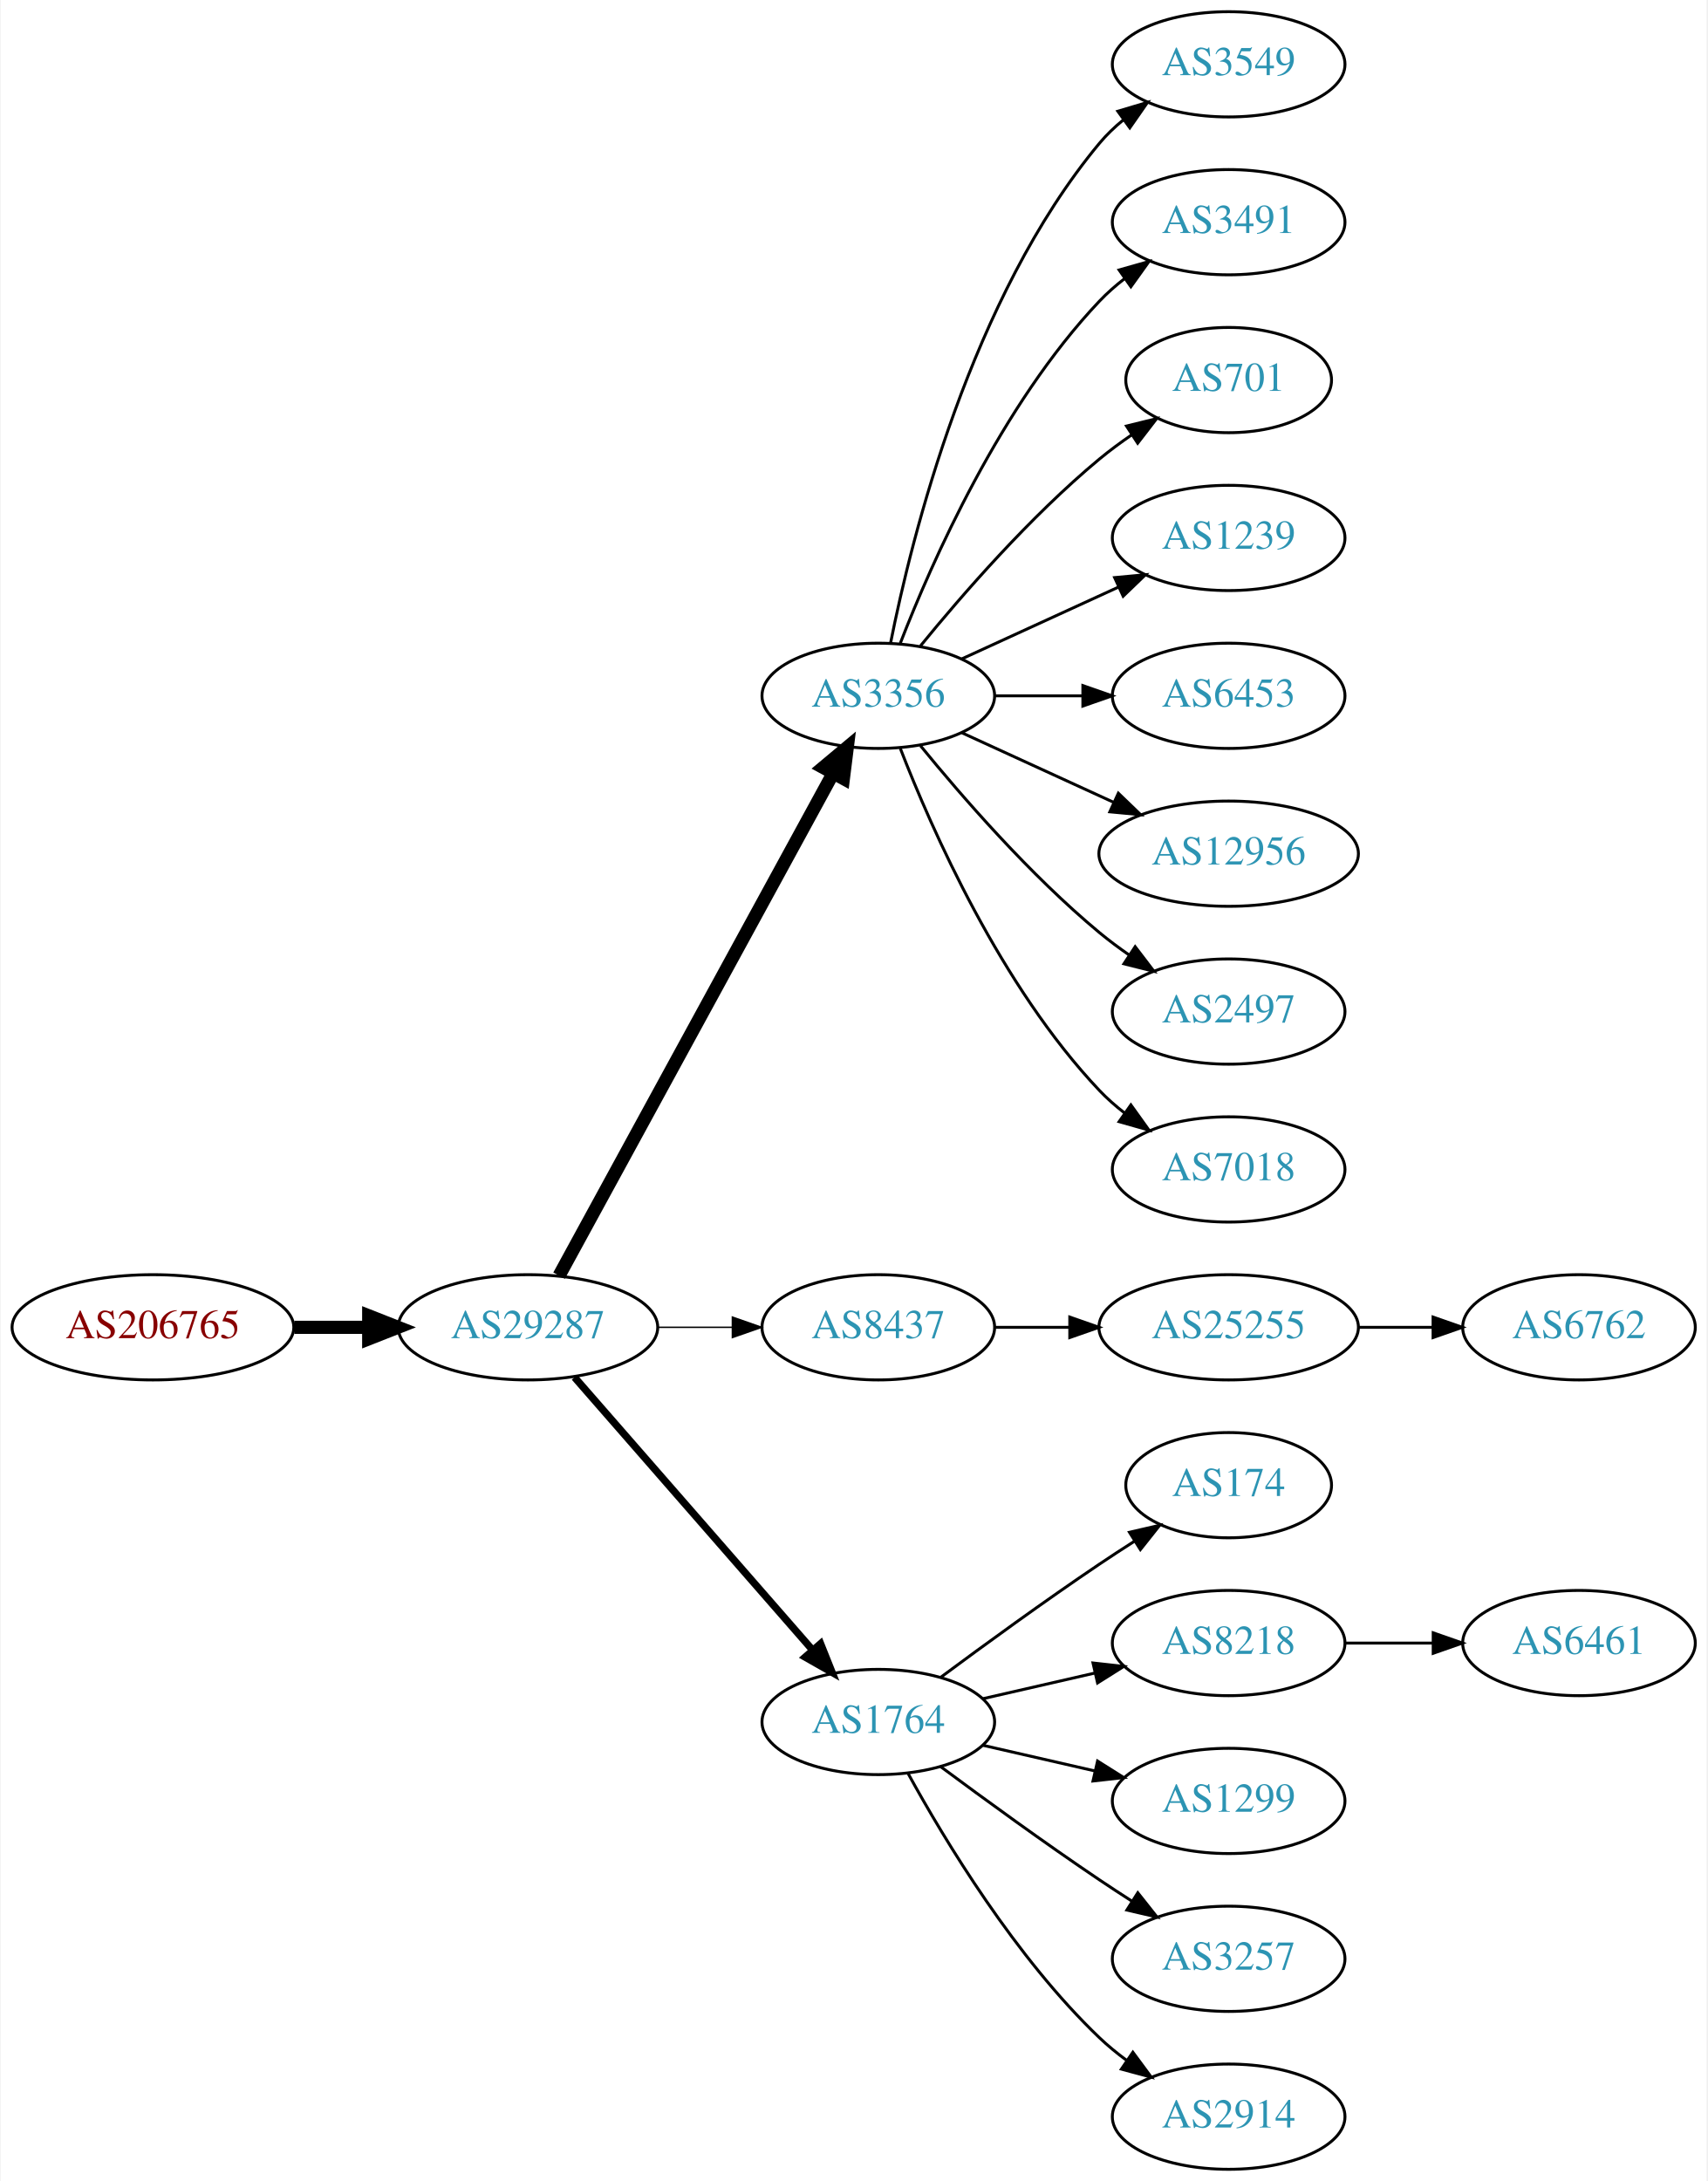
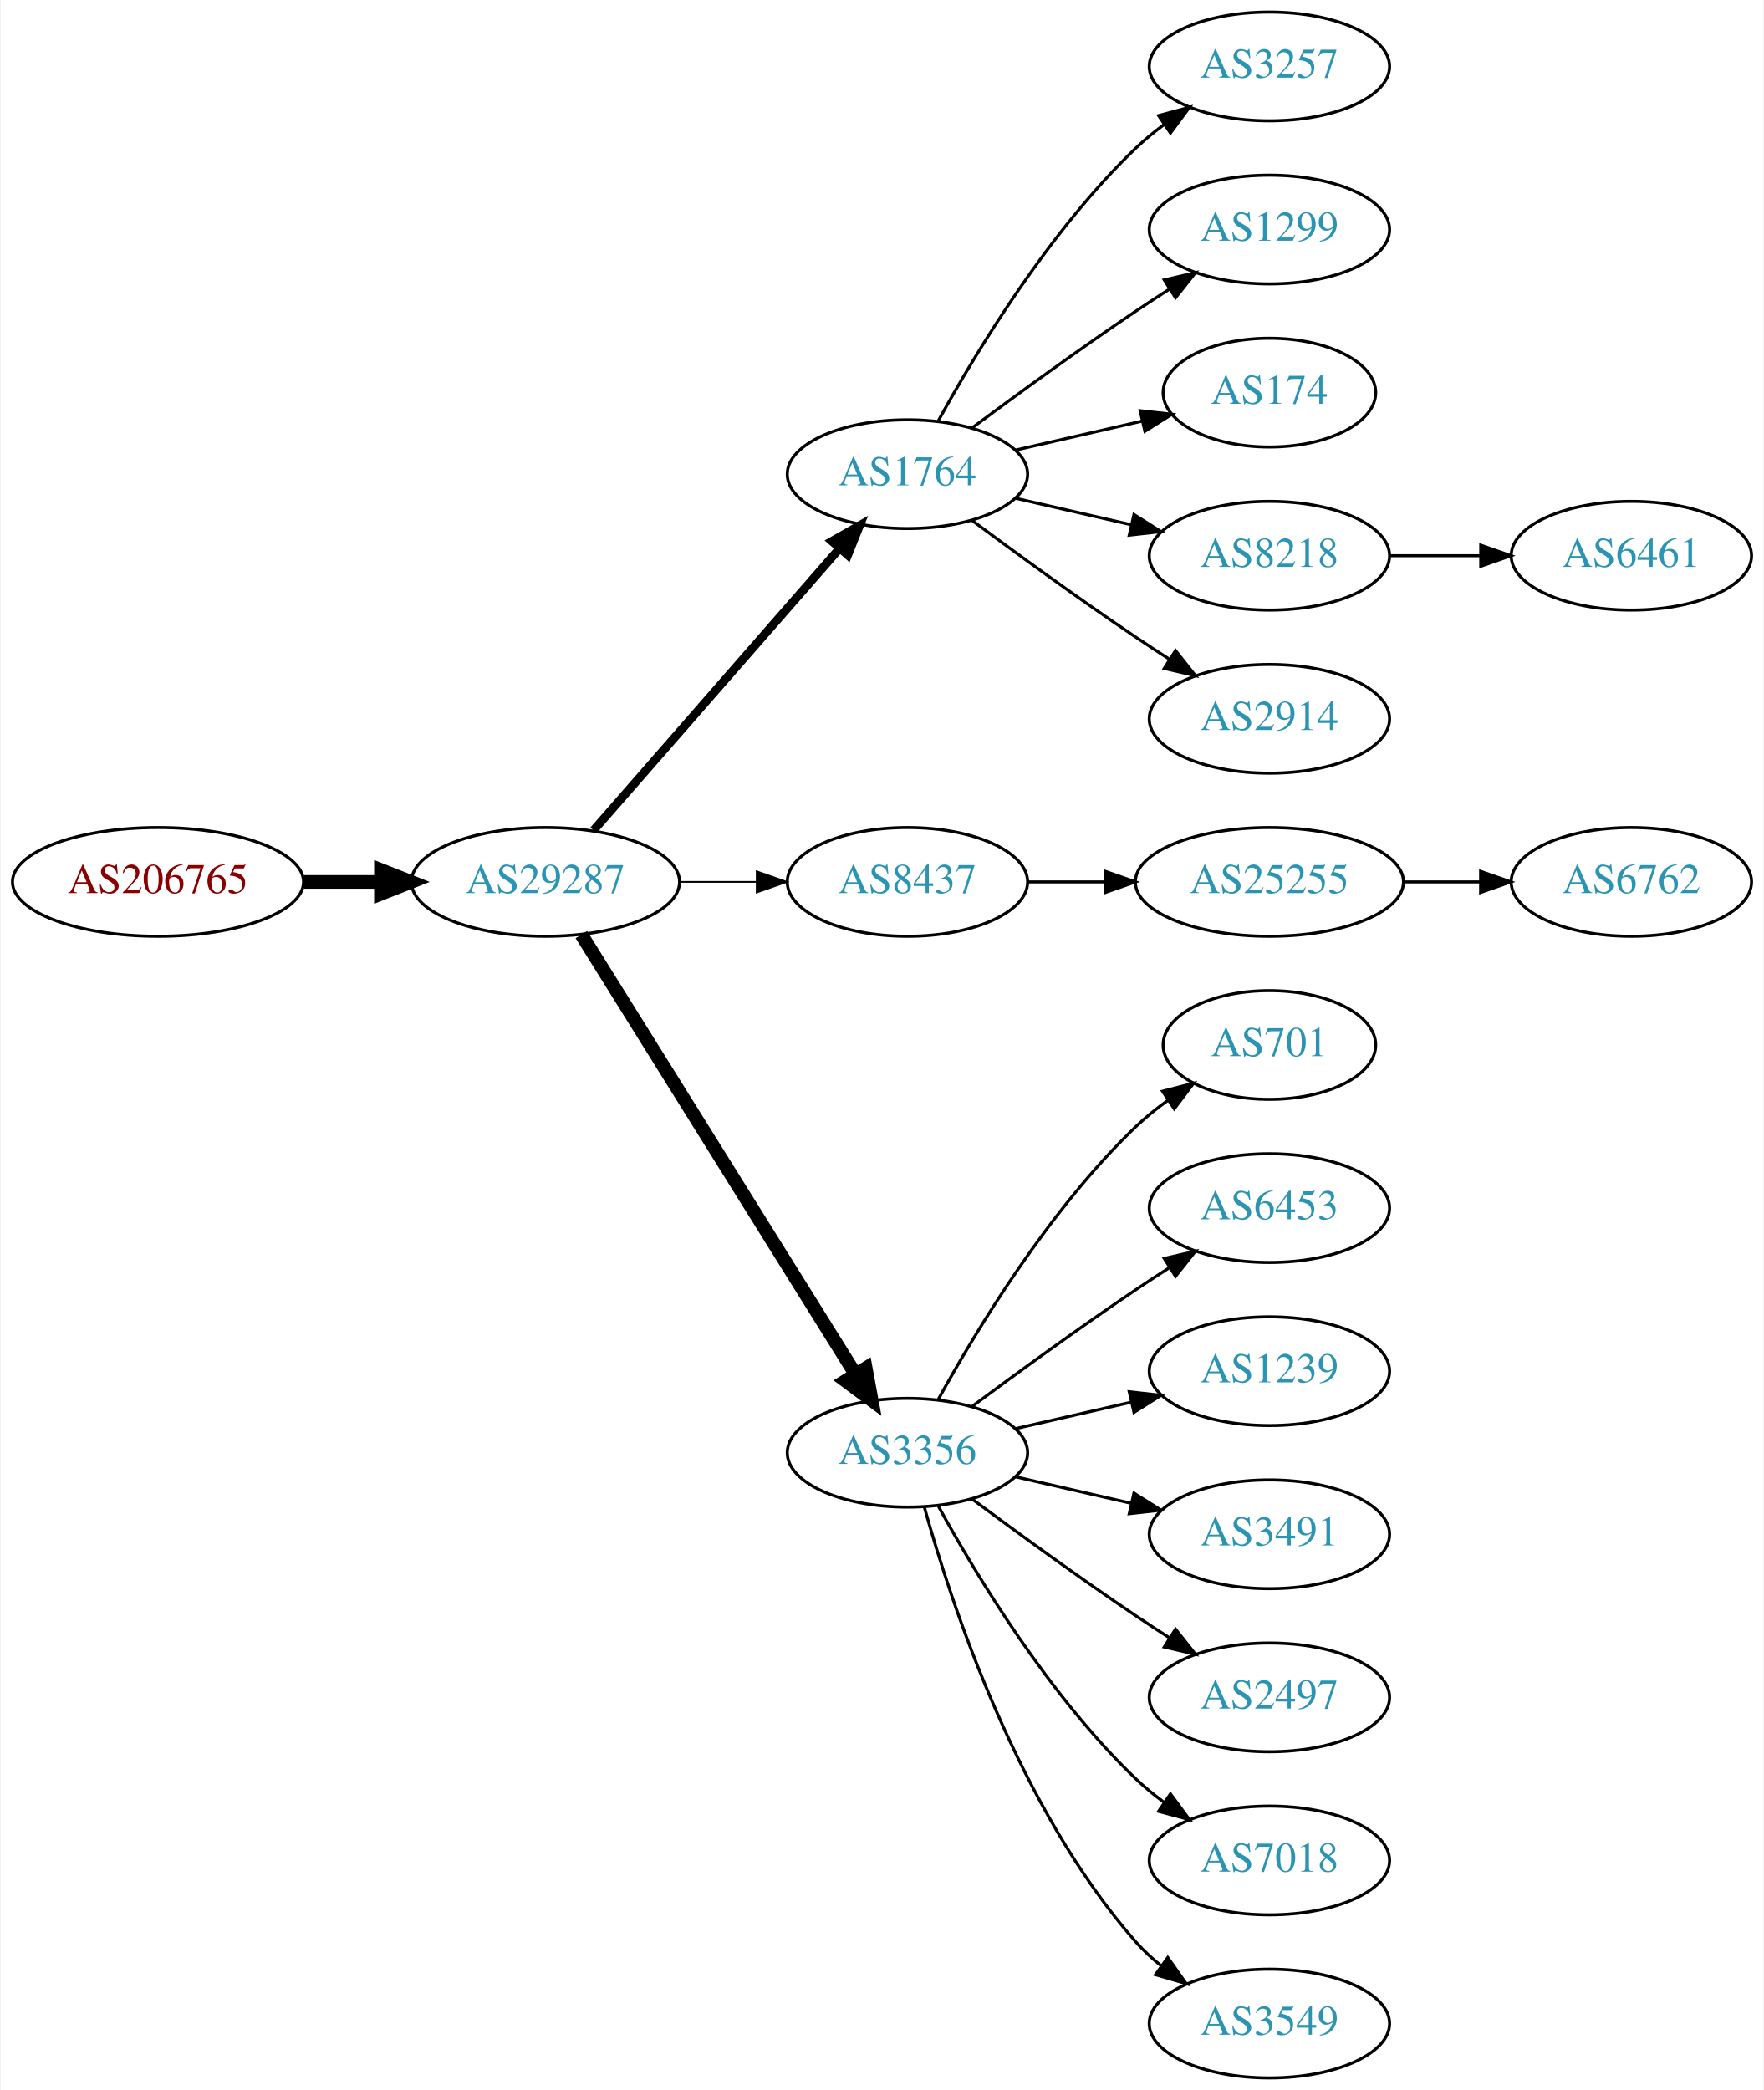
- <svg xmlns="http://www.w3.org/2000/svg" xmlns:xlink="http://www.w3.org/1999/xlink" width="584pt" height="746pt" viewBox="0.00 0.00 583.56 746.00">
-   <g id="graph0" class="graph" transform="scale(1 1) rotate(0) translate(4 742)">
-     <polygon fill="white" stroke="none" points="-4,4 -4,-742 579.562,-742 579.562,4 -4,4" />
+ <svg xmlns="http://www.w3.org/2000/svg" xmlns:xlink="http://www.w3.org/1999/xlink" width="584pt" height="692pt" viewBox="0.00 0.00 583.56 692.00">
+   <g id="graph0" class="graph" transform="scale(1 1) rotate(0) translate(4 688)">
+     <polygon fill="white" stroke="none" points="-4,4 -4,-688 579.562,-688 579.562,4 -4,4" />
    <g id="node1" class="node">
      <g id="a_node1">
        <a xlink:href="/asn/206765" xlink:title="AS206765 ~ BYTESOURCE-AS [AT]">
-           <ellipse fill="#ffffff" stroke="black" cx="48.096" cy="-288" rx="48.192" ry="18" />
-           <text text-anchor="middle" x="48.096" y="-284.3" font-family="Times,serif" font-size="14.00" fill="#880000">AS206765</text>
+           <ellipse fill="#ffffff" stroke="black" cx="48.096" cy="-396" rx="48.192" ry="18" />
+           <text text-anchor="middle" x="48.096" y="-392.3" font-family="Times,serif" font-size="14.00" fill="#880000">AS206765</text>
        </a>
      </g>
    </g>
    <g id="node2" class="node">
      <g id="a_node2">
        <a xlink:href="/asn/29287" xlink:title="AS29287 ~ Blizznet [AT]">
-           <ellipse fill="#ffffff" stroke="black" cx="176.388" cy="-288" rx="44.393" ry="18" />
-           <text text-anchor="middle" x="176.388" y="-284.3" font-family="Times,serif" font-size="14.00" fill="#2c94b3">AS29287</text>
+           <ellipse fill="#ffffff" stroke="black" cx="176.388" cy="-396" rx="44.393" ry="18" />
+           <text text-anchor="middle" x="176.388" y="-392.3" font-family="Times,serif" font-size="14.00" fill="#2c94b3">AS29287</text>
        </a>
      </g>
    </g>
    <g id="edge1" class="edge">
-       <path fill="none" stroke="black" stroke-width="4.5" d="M96.481,-288C104.742,-288 113.386,-288 121.799,-288" />
-       <polygon fill="black" stroke="black" stroke-width="4.5" points="121.904,-291.938 131.904,-288 121.904,-284.063 121.904,-291.938" />
+       <path fill="none" stroke="black" stroke-width="4.5" d="M96.481,-396C104.742,-396 113.386,-396 121.799,-396" />
+       <polygon fill="black" stroke="black" stroke-width="4.5" points="121.904,-399.938 131.904,-396 121.904,-392.063 121.904,-399.938" />
    </g>
    <g id="node3" class="node">
      <g id="a_node3">
-         <a xlink:href="/asn/3356" xlink:title="AS3356 ~ Level 3 Parent, LLC [US]">
-           <ellipse fill="#ffffff" stroke="black" cx="296.23" cy="-504" rx="39.794" ry="18" />
-           <text text-anchor="middle" x="296.23" y="-500.3" font-family="Times,serif" font-size="14.00" fill="#2c94b3">AS3356</text>
+         <a xlink:href="/asn/1764" xlink:title="AS1764 ~ NEXTLAYER-AS [AT]">
+           <ellipse fill="#ffffff" stroke="black" cx="296.23" cy="-531" rx="39.794" ry="18" />
+           <text text-anchor="middle" x="296.23" y="-527.3" font-family="Times,serif" font-size="14.00" fill="#2c94b3">AS1764</text>
        </a>
      </g>
    </g>
    <g id="edge2" class="edge">
-       <path fill="none" stroke="black" stroke-width="4.5" d="M187.031,-305.676C207.713,-343.584 256.425,-432.873 280.805,-477.559" />
-       <polygon fill="black" stroke="black" stroke-width="4.5" points="277.373,-479.49 285.619,-486.383 284.286,-475.718 277.373,-479.49" />
+       <path fill="none" stroke="black" stroke-width="2.812" d="M192.312,-413.098C212.855,-436.631 249.974,-479.155 273.571,-506.187" />
+       <polygon fill="black" stroke="black" stroke-width="2.812" points="271.214,-508.809 280.426,-514.041 276.487,-504.206 271.214,-508.809" />
    </g>
    <g id="node4" class="node">
      <g id="a_node4">
        <a xlink:href="/asn/8437" xlink:title="AS8437 ~ Hutchison Drei Austria GmbH [AT]">
-           <ellipse fill="#ffffff" stroke="black" cx="296.23" cy="-288" rx="39.794" ry="18" />
-           <text text-anchor="middle" x="296.23" y="-284.3" font-family="Times,serif" font-size="14.00" fill="#2c94b3">AS8437</text>
+           <ellipse fill="#ffffff" stroke="black" cx="296.23" cy="-396" rx="39.794" ry="18" />
+           <text text-anchor="middle" x="296.23" y="-392.3" font-family="Times,serif" font-size="14.00" fill="#2c94b3">AS8437</text>
        </a>
      </g>
    </g>
    <g id="edge3" class="edge">
-       <path fill="none" stroke="black" stroke-width="0.5" d="M220.599,-288C228.911,-288 237.674,-288 246.156,-288" />
-       <polygon fill="black" stroke="black" stroke-width="0.5" points="246.315,-291.5 256.315,-288 246.315,-284.5 246.315,-291.5" />
+       <path fill="none" stroke="black" stroke-width="0.562" d="M220.599,-396C228.911,-396 237.674,-396 246.156,-396" />
+       <polygon fill="black" stroke="black" stroke-width="0.562" points="246.315,-399.5 256.315,-396 246.315,-392.5 246.315,-399.5" />
    </g>
    <g id="node5" class="node">
      <g id="a_node5">
-         <a xlink:href="/asn/1764" xlink:title="AS1764 ~ NEXTLAYER-AS [AT]">
-           <ellipse fill="#ffffff" stroke="black" cx="296.23" cy="-153" rx="39.794" ry="18" />
-           <text text-anchor="middle" x="296.23" y="-149.3" font-family="Times,serif" font-size="14.00" fill="#2c94b3">AS1764</text>
+         <a xlink:href="/asn/3356" xlink:title="AS3356 ~ Level 3 Parent, LLC [US]">
+           <ellipse fill="#ffffff" stroke="black" cx="296.23" cy="-207" rx="39.794" ry="18" />
+           <text text-anchor="middle" x="296.23" y="-203.3" font-family="Times,serif" font-size="14.00" fill="#2c94b3">AS3356</text>
        </a>
      </g>
    </g>
    <g id="edge4" class="edge">
-       <path fill="none" stroke="black" stroke-width="2.5" d="M192.312,-270.902C212.855,-247.369 249.974,-204.845 273.571,-177.813" />
-       <polygon fill="black" stroke="black" stroke-width="2.5" points="276.487,-179.794 280.426,-169.959 271.214,-175.191 276.487,-179.794" />
-     </g>
-     <g id="node14" class="node">
-       <g id="a_node14">
-         <a xlink:href="/asn/3549" xlink:title="AS3549 ~ Level 3 Parent, LLC [US]">
-           <ellipse fill="#ffffff" stroke="black" cx="416.073" cy="-720" rx="39.794" ry="18" />
-           <text text-anchor="middle" x="416.073" y="-716.3" font-family="Times,serif" font-size="14.00" fill="#2c94b3">AS3549</text>
-         </a>
-       </g>
-     </g>
-     <g id="edge13" class="edge">
-       <path fill="none" stroke="black" d="M300.429,-522.073C307.592,-558.141 327.867,-640.125 371.877,-693 374.281,-695.889 377.078,-698.563 380.07,-701.013" />
-       <polygon fill="black" stroke="black" points="378.159,-703.95 388.313,-706.973 382.26,-698.277 378.159,-703.95" />
-     </g>
-     <g id="node15" class="node">
-       <g id="a_node15">
-         <a xlink:href="/asn/3491" xlink:title="AS3491 ~ PCCW Global, Inc. [US]">
-           <ellipse fill="#ffffff" stroke="black" cx="416.073" cy="-666" rx="39.794" ry="18" />
-           <text text-anchor="middle" x="416.073" y="-662.3" font-family="Times,serif" font-size="14.00" fill="#2c94b3">AS3491</text>
-         </a>
-       </g>
-     </g>
-     <g id="edge14" class="edge">
-       <path fill="none" stroke="black" d="M303.753,-521.994C314.504,-549.728 338.161,-603.429 371.877,-639 374.462,-641.728 377.38,-644.294 380.448,-646.677" />
-       <polygon fill="black" stroke="black" points="378.602,-649.658 388.797,-652.543 382.627,-643.93 378.602,-649.658" />
-     </g>
-     <g id="node16" class="node">
-       <g id="a_node16">
-         <a xlink:href="/asn/701" xlink:title="AS701 ~ UUNET [US]">
-           <ellipse fill="#ffffff" stroke="black" cx="416.073" cy="-612" rx="35.194" ry="18" />
-           <text text-anchor="middle" x="416.073" y="-608.3" font-family="Times,serif" font-size="14.00" fill="#2c94b3">AS701</text>
-         </a>
-       </g>
-     </g>
-     <g id="edge15" class="edge">
-       <path fill="none" stroke="black" d="M310.649,-521.065C324.764,-538.375 348.178,-565.345 371.877,-585 375.34,-587.872 379.132,-590.669 382.987,-593.308" />
-       <polygon fill="black" stroke="black" points="381.129,-596.275 391.419,-598.797 384.948,-590.408 381.129,-596.275" />
-     </g>
-     <g id="node17" class="node">
-       <g id="a_node17">
-         <a xlink:href="/asn/1239" xlink:title="AS1239 ~ Sprint [US]">
-           <ellipse fill="#ffffff" stroke="black" cx="416.073" cy="-558" rx="39.794" ry="18" />
-           <text text-anchor="middle" x="416.073" y="-554.3" font-family="Times,serif" font-size="14.00" fill="#2c94b3">AS1239</text>
-         </a>
-       </g>
-     </g>
-     <g id="edge16" class="edge">
-       <path fill="none" stroke="black" d="M324.859,-516.661C340.816,-523.973 361.087,-533.261 378.369,-541.181" />
-       <polygon fill="black" stroke="black" points="377.068,-544.435 387.617,-545.419 379.984,-538.071 377.068,-544.435" />
-     </g>
-     <g id="node18" class="node">
-       <g id="a_node18">
-         <a xlink:href="/asn/6453" xlink:title="AS6453 ~ TATA COMMUNICATIONS (AMERICA) INC [US]">
-           <ellipse fill="#ffffff" stroke="black" cx="416.073" cy="-504" rx="39.794" ry="18" />
-           <text text-anchor="middle" x="416.073" y="-500.3" font-family="Times,serif" font-size="14.00" fill="#2c94b3">AS6453</text>
-         </a>
-       </g>
-     </g>
-     <g id="edge17" class="edge">
-       <path fill="none" stroke="black" d="M336.143,-504C345.696,-504 356.046,-504 366.008,-504" />
-       <polygon fill="black" stroke="black" points="366.201,-507.5 376.201,-504 366.201,-500.5 366.201,-507.5" />
-     </g>
-     <g id="node19" class="node">
-       <g id="a_node19">
-         <a xlink:href="/asn/12956" xlink:title="AS12956 ~ TELXIUS [ES]">
-           <ellipse fill="#ffffff" stroke="black" cx="416.073" cy="-450" rx="44.393" ry="18" />
-           <text text-anchor="middle" x="416.073" y="-446.3" font-family="Times,serif" font-size="14.00" fill="#2c94b3">AS12956</text>
-         </a>
-       </g>
-     </g>
-     <g id="edge18" class="edge">
-       <path fill="none" stroke="black" d="M324.859,-491.339C340.357,-484.238 359.923,-475.272 376.87,-467.506" />
-       <polygon fill="black" stroke="black" points="378.34,-470.683 385.973,-463.335 375.424,-464.319 378.34,-470.683" />
-     </g>
-     <g id="node20" class="node">
-       <g id="a_node20">
-         <a xlink:href="/asn/2497" xlink:title="AS2497 ~ Internet Initiative Japan Inc. [JP]">
-           <ellipse fill="#ffffff" stroke="black" cx="416.073" cy="-396" rx="39.794" ry="18" />
-           <text text-anchor="middle" x="416.073" y="-392.3" font-family="Times,serif" font-size="14.00" fill="#2c94b3">AS2497</text>
-         </a>
-       </g>
-     </g>
-     <g id="edge19" class="edge">
-       <path fill="none" stroke="black" d="M310.649,-486.935C324.764,-469.625 348.178,-442.655 371.877,-423 375.093,-420.332 378.594,-417.73 382.164,-415.259" />
-       <polygon fill="black" stroke="black" points="384.088,-418.183 390.52,-409.764 380.242,-412.334 384.088,-418.183" />
-     </g>
-     <g id="node21" class="node">
-       <g id="a_node21">
-         <a xlink:href="/asn/7018" xlink:title="AS7018 ~ AT&amp;T Services, Inc. [US]">
-           <ellipse fill="#ffffff" stroke="black" cx="416.073" cy="-342" rx="39.794" ry="18" />
-           <text text-anchor="middle" x="416.073" y="-338.3" font-family="Times,serif" font-size="14.00" fill="#2c94b3">AS7018</text>
-         </a>
-       </g>
-     </g>
-     <g id="edge20" class="edge">
-       <path fill="none" stroke="black" d="M303.753,-486.006C314.504,-458.272 338.161,-404.571 371.877,-369 374.462,-366.272 377.38,-363.706 380.448,-361.323" />
-       <polygon fill="black" stroke="black" points="382.627,-364.07 388.797,-355.457 378.602,-358.342 382.627,-364.07" />
+       <path fill="none" stroke="black" stroke-width="4.5" d="M188.263,-378.558C209.046,-345.225 254.507,-272.314 278.935,-233.134" />
+       <polygon fill="black" stroke="black" stroke-width="4.5" points="282.432,-234.969 284.381,-224.4 275.749,-230.802 282.432,-234.969" />
    </g>
    <g id="node6" class="node">
      <g id="a_node6">
-         <a xlink:href="/asn/25255" xlink:title="AS25255 ~ ==&gt; TELE2 AUSTRIA &lt;== [AT]">
-           <ellipse fill="#ffffff" stroke="black" cx="416.073" cy="-288" rx="44.393" ry="18" />
-           <text text-anchor="middle" x="416.073" y="-284.3" font-family="Times,serif" font-size="14.00" fill="#2c94b3">AS25255</text>
+         <a xlink:href="/asn/3257" xlink:title="AS3257 ~ GTT [DE]">
+           <ellipse fill="#ffffff" stroke="black" cx="416.073" cy="-666" rx="39.794" ry="18" />
+           <text text-anchor="middle" x="416.073" y="-662.3" font-family="Times,serif" font-size="14.00" fill="#2c94b3">AS3257</text>
        </a>
      </g>
    </g>
    <g id="edge5" class="edge">
-       <path fill="none" stroke="black" d="M336.143,-288C344.245,-288 352.921,-288 361.447,-288" />
-       <polygon fill="black" stroke="black" points="361.725,-291.5 371.725,-288 361.724,-284.5 361.725,-291.5" />
+       <path fill="none" stroke="black" d="M306.471,-548.713C319.017,-571.561 343.194,-611.611 371.877,-639 374.745,-641.739 377.934,-644.347 381.243,-646.785" />
+       <polygon fill="black" stroke="black" points="379.366,-649.742 389.602,-652.477 383.306,-643.956 379.366,-649.742" />
+     </g>
+     <g id="node7" class="node">
+       <g id="a_node7">
+         <a xlink:href="/asn/1299" xlink:title="AS1299 ~ Telia Carrier [EU]">
+           <ellipse fill="#ffffff" stroke="black" cx="416.073" cy="-612" rx="39.794" ry="18" />
+           <text text-anchor="middle" x="416.073" y="-608.3" font-family="Times,serif" font-size="14.00" fill="#2c94b3">AS1299</text>
+         </a>
+       </g>
+     </g>
+     <g id="edge6" class="edge">
+       <path fill="none" stroke="black" d="M317.56,-546.277C332.423,-557.304 353.167,-572.407 371.877,-585 375.426,-587.389 379.176,-589.839 382.924,-592.242" />
+       <polygon fill="black" stroke="black" points="381.251,-595.325 391.573,-597.712 384.993,-589.409 381.251,-595.325" />
    </g>
    <g id="node8" class="node">
      <g id="a_node8">
        <a xlink:href="/asn/174" xlink:title="AS174 ~ Cogent Communications [US]">
-           <ellipse fill="#ffffff" stroke="black" cx="416.073" cy="-234" rx="35.194" ry="18" />
-           <text text-anchor="middle" x="416.073" y="-230.3" font-family="Times,serif" font-size="14.00" fill="#2c94b3">AS174</text>
+           <ellipse fill="#ffffff" stroke="black" cx="416.073" cy="-558" rx="35.194" ry="18" />
+           <text text-anchor="middle" x="416.073" y="-554.3" font-family="Times,serif" font-size="14.00" fill="#2c94b3">AS174</text>
        </a>
      </g>
    </g>
    <g id="edge7" class="edge">
-       <path fill="none" stroke="black" d="M317.56,-168.277C332.423,-179.304 353.167,-194.407 371.877,-207 375.694,-209.569 379.744,-212.21 383.774,-214.786" />
-       <polygon fill="black" stroke="black" points="382.143,-217.895 392.468,-220.271 385.878,-211.975 382.143,-217.895" />
+       <path fill="none" stroke="black" d="M331.949,-538.955C345.042,-541.955 360.064,-545.396 373.705,-548.522" />
+       <polygon fill="black" stroke="black" points="373.283,-552.016 383.812,-550.838 374.846,-545.193 373.283,-552.016" />
    </g>
    <g id="node9" class="node">
      <g id="a_node9">
        <a xlink:href="/asn/8218" xlink:title="AS8218 ~ legacy Neotelecoms [FR]">
-           <ellipse fill="#ffffff" stroke="black" cx="416.073" cy="-180" rx="39.794" ry="18" />
-           <text text-anchor="middle" x="416.073" y="-176.3" font-family="Times,serif" font-size="14.00" fill="#2c94b3">AS8218</text>
+           <ellipse fill="#ffffff" stroke="black" cx="416.073" cy="-504" rx="39.794" ry="18" />
+           <text text-anchor="middle" x="416.073" y="-500.3" font-family="Times,serif" font-size="14.00" fill="#2c94b3">AS8218</text>
        </a>
      </g>
    </g>
    <g id="edge8" class="edge">
-       <path fill="none" stroke="black" d="M331.949,-160.955C343.949,-163.704 357.57,-166.825 370.263,-169.733" />
-       <polygon fill="black" stroke="black" points="369.665,-173.187 380.194,-172.009 371.229,-166.364 369.665,-173.187" />
+       <path fill="none" stroke="black" d="M331.949,-523.045C343.949,-520.296 357.57,-517.175 370.263,-514.267" />
+       <polygon fill="black" stroke="black" points="371.229,-517.636 380.194,-511.991 369.665,-510.813 371.229,-517.636" />
    </g>
    <g id="node10" class="node">
      <g id="a_node10">
-         <a xlink:href="/asn/1299" xlink:title="AS1299 ~ Telia Carrier [EU]">
-           <ellipse fill="#ffffff" stroke="black" cx="416.073" cy="-126" rx="39.794" ry="18" />
-           <text text-anchor="middle" x="416.073" y="-122.3" font-family="Times,serif" font-size="14.00" fill="#2c94b3">AS1299</text>
+         <a xlink:href="/asn/2914" xlink:title="AS2914 ~ NTT America, Inc. [US]">
+           <ellipse fill="#ffffff" stroke="black" cx="416.073" cy="-450" rx="39.794" ry="18" />
+           <text text-anchor="middle" x="416.073" y="-446.3" font-family="Times,serif" font-size="14.00" fill="#2c94b3">AS2914</text>
        </a>
      </g>
    </g>
    <g id="edge9" class="edge">
-       <path fill="none" stroke="black" d="M331.949,-145.045C343.949,-142.296 357.57,-139.175 370.263,-136.267" />
-       <polygon fill="black" stroke="black" points="371.229,-139.636 380.194,-133.991 369.665,-132.813 371.229,-139.636" />
+       <path fill="none" stroke="black" d="M317.56,-515.723C332.423,-504.696 353.167,-489.593 371.877,-477 375.426,-474.611 379.176,-472.161 382.924,-469.758" />
+       <polygon fill="black" stroke="black" points="384.993,-472.591 391.573,-464.288 381.251,-466.675 384.993,-472.591" />
    </g>
    <g id="node11" class="node">
      <g id="a_node11">
-         <a xlink:href="/asn/3257" xlink:title="AS3257 ~ GTT [DE]">
+         <a xlink:href="/asn/25255" xlink:title="AS25255 ~ ==&gt; TELE2 AUSTRIA &lt;== [AT]">
+           <ellipse fill="#ffffff" stroke="black" cx="416.073" cy="-396" rx="44.393" ry="18" />
+           <text text-anchor="middle" x="416.073" y="-392.3" font-family="Times,serif" font-size="14.00" fill="#2c94b3">AS25255</text>
+         </a>
+       </g>
+     </g>
+     <g id="edge10" class="edge">
+       <path fill="none" stroke="black" d="M336.143,-396C344.245,-396 352.921,-396 361.447,-396" />
+       <polygon fill="black" stroke="black" points="361.725,-399.5 371.725,-396 361.724,-392.5 361.725,-399.5" />
+     </g>
+     <g id="node13" class="node">
+       <g id="a_node13">
+         <a xlink:href="/asn/701" xlink:title="AS701 ~ UUNET [US]">
+           <ellipse fill="#ffffff" stroke="black" cx="416.073" cy="-342" rx="35.194" ry="18" />
+           <text text-anchor="middle" x="416.073" y="-338.3" font-family="Times,serif" font-size="14.00" fill="#2c94b3">AS701</text>
+         </a>
+       </g>
+     </g>
+     <g id="edge12" class="edge">
+       <path fill="none" stroke="black" d="M306.471,-224.713C319.017,-247.561 343.194,-287.611 371.877,-315 375.131,-318.107 378.797,-321.046 382.584,-323.76" />
+       <polygon fill="black" stroke="black" points="380.686,-326.701 390.952,-329.322 384.561,-320.872 380.686,-326.701" />
+     </g>
+     <g id="node14" class="node">
+       <g id="a_node14">
+         <a xlink:href="/asn/6453" xlink:title="AS6453 ~ TATA COMMUNICATIONS (AMERICA) INC [US]">
+           <ellipse fill="#ffffff" stroke="black" cx="416.073" cy="-288" rx="39.794" ry="18" />
+           <text text-anchor="middle" x="416.073" y="-284.3" font-family="Times,serif" font-size="14.00" fill="#2c94b3">AS6453</text>
+         </a>
+       </g>
+     </g>
+     <g id="edge13" class="edge">
+       <path fill="none" stroke="black" d="M317.56,-222.277C332.423,-233.304 353.167,-248.407 371.877,-261 375.426,-263.389 379.176,-265.839 382.924,-268.242" />
+       <polygon fill="black" stroke="black" points="381.251,-271.325 391.573,-273.712 384.993,-265.409 381.251,-271.325" />
+     </g>
+     <g id="node15" class="node">
+       <g id="a_node15">
+         <a xlink:href="/asn/1239" xlink:title="AS1239 ~ Sprint [US]">
+           <ellipse fill="#ffffff" stroke="black" cx="416.073" cy="-234" rx="39.794" ry="18" />
+           <text text-anchor="middle" x="416.073" y="-230.3" font-family="Times,serif" font-size="14.00" fill="#2c94b3">AS1239</text>
+         </a>
+       </g>
+     </g>
+     <g id="edge14" class="edge">
+       <path fill="none" stroke="black" d="M331.949,-214.955C343.949,-217.704 357.57,-220.825 370.263,-223.733" />
+       <polygon fill="black" stroke="black" points="369.665,-227.187 380.194,-226.009 371.229,-220.364 369.665,-227.187" />
+     </g>
+     <g id="node16" class="node">
+       <g id="a_node16">
+         <a xlink:href="/asn/3491" xlink:title="AS3491 ~ PCCW Global, Inc. [US]">
+           <ellipse fill="#ffffff" stroke="black" cx="416.073" cy="-180" rx="39.794" ry="18" />
+           <text text-anchor="middle" x="416.073" y="-176.3" font-family="Times,serif" font-size="14.00" fill="#2c94b3">AS3491</text>
+         </a>
+       </g>
+     </g>
+     <g id="edge15" class="edge">
+       <path fill="none" stroke="black" d="M331.949,-199.045C343.949,-196.296 357.57,-193.175 370.263,-190.267" />
+       <polygon fill="black" stroke="black" points="371.229,-193.636 380.194,-187.991 369.665,-186.813 371.229,-193.636" />
+     </g>
+     <g id="node17" class="node">
+       <g id="a_node17">
+         <a xlink:href="/asn/2497" xlink:title="AS2497 ~ Internet Initiative Japan Inc. [JP]">
+           <ellipse fill="#ffffff" stroke="black" cx="416.073" cy="-126" rx="39.794" ry="18" />
+           <text text-anchor="middle" x="416.073" y="-122.3" font-family="Times,serif" font-size="14.00" fill="#2c94b3">AS2497</text>
+         </a>
+       </g>
+     </g>
+     <g id="edge16" class="edge">
+       <path fill="none" stroke="black" d="M317.56,-191.723C332.423,-180.696 353.167,-165.593 371.877,-153 375.426,-150.611 379.176,-148.161 382.924,-145.758" />
+       <polygon fill="black" stroke="black" points="384.993,-148.591 391.573,-140.288 381.251,-142.675 384.993,-148.591" />
+     </g>
+     <g id="node18" class="node">
+       <g id="a_node18">
+         <a xlink:href="/asn/7018" xlink:title="AS7018 ~ AT&amp;T Services, Inc. [US]">
          <ellipse fill="#ffffff" stroke="black" cx="416.073" cy="-72" rx="39.794" ry="18" />
-           <text text-anchor="middle" x="416.073" y="-68.3" font-family="Times,serif" font-size="14.00" fill="#2c94b3">AS3257</text>
-         </a>
-       </g>
-     </g>
-     <g id="edge10" class="edge">
-       <path fill="none" stroke="black" d="M317.56,-137.723C332.423,-126.696 353.167,-111.593 371.877,-99 375.426,-96.611 379.176,-94.161 382.924,-91.758" />
-       <polygon fill="black" stroke="black" points="384.993,-94.591 391.573,-86.288 381.251,-88.675 384.993,-94.591" />
+           <text text-anchor="middle" x="416.073" y="-68.3" font-family="Times,serif" font-size="14.00" fill="#2c94b3">AS7018</text>
+         </a>
+       </g>
+     </g>
+     <g id="edge17" class="edge">
+       <path fill="none" stroke="black" d="M306.471,-189.287C319.017,-166.439 343.194,-126.389 371.877,-99 374.745,-96.261 377.934,-93.653 381.243,-91.215" />
+       <polygon fill="black" stroke="black" points="383.306,-94.044 389.602,-85.523 379.366,-88.258 383.306,-94.044" />
+     </g>
+     <g id="node19" class="node">
+       <g id="a_node19">
+         <a xlink:href="/asn/3549" xlink:title="AS3549 ~ Level 3 Parent, LLC [US]">
+           <ellipse fill="#ffffff" stroke="black" cx="416.073" cy="-18" rx="39.794" ry="18" />
+           <text text-anchor="middle" x="416.073" y="-14.3" font-family="Times,serif" font-size="14.00" fill="#2c94b3">AS3549</text>
+         </a>
+       </g>
+     </g>
+     <g id="edge18" class="edge">
+       <path fill="none" stroke="black" d="M301.803,-189.054C310.709,-157.005 332.993,-89.158 371.877,-45 374.361,-42.179 377.21,-39.551 380.236,-37.129" />
+       <polygon fill="black" stroke="black" points="382.422,-39.869 388.525,-31.209 378.353,-34.172 382.422,-39.869" />
+     </g>
+     <g id="node20" class="node">
+       <g id="a_node20">
+         <a xlink:href="/asn/6461" xlink:title="AS6461 ~ Zayo Bandwidth [US]">
+           <ellipse fill="#ffffff" stroke="black" cx="535.915" cy="-504" rx="39.794" ry="18" />
+           <text text-anchor="middle" x="535.915" y="-500.3" font-family="Times,serif" font-size="14.00" fill="#2c94b3">AS6461</text>
+         </a>
+       </g>
+     </g>
+     <g id="edge19" class="edge">
+       <path fill="none" stroke="black" d="M455.985,-504C465.539,-504 475.888,-504 485.851,-504" />
+       <polygon fill="black" stroke="black" points="486.043,-507.5 496.043,-504 486.043,-500.5 486.043,-507.5" />
    </g>
    <g id="node12" class="node">
      <g id="a_node12">
-         <a xlink:href="/asn/2914" xlink:title="AS2914 ~ NTT America, Inc. [US]">
-           <ellipse fill="#ffffff" stroke="black" cx="416.073" cy="-18" rx="39.794" ry="18" />
-           <text text-anchor="middle" x="416.073" y="-14.3" font-family="Times,serif" font-size="14.00" fill="#2c94b3">AS2914</text>
+         <a xlink:href="/asn/6762" xlink:title="AS6762 ~ TELECOM ITALIA SPARKLE S.p.A. [IT]">
+           <ellipse fill="#ffffff" stroke="black" cx="535.915" cy="-396" rx="39.794" ry="18" />
+           <text text-anchor="middle" x="535.915" y="-392.3" font-family="Times,serif" font-size="14.00" fill="#2c94b3">AS6762</text>
        </a>
      </g>
    </g>
    <g id="edge11" class="edge">
-       <path fill="none" stroke="black" d="M306.471,-135.287C319.017,-112.439 343.194,-72.389 371.877,-45 374.745,-42.261 377.934,-39.653 381.243,-37.215" />
-       <polygon fill="black" stroke="black" points="383.306,-40.044 389.602,-31.523 379.366,-34.258 383.306,-40.044" />
-     </g>
-     <g id="node7" class="node">
-       <g id="a_node7">
-         <a xlink:href="/asn/6762" xlink:title="AS6762 ~ TELECOM ITALIA SPARKLE S.p.A. [IT]">
-           <ellipse fill="#ffffff" stroke="black" cx="535.915" cy="-288" rx="39.794" ry="18" />
-           <text text-anchor="middle" x="535.915" y="-284.3" font-family="Times,serif" font-size="14.00" fill="#2c94b3">AS6762</text>
-         </a>
-       </g>
-     </g>
-     <g id="edge6" class="edge">
-       <path fill="none" stroke="black" d="M460.284,-288C468.596,-288 477.359,-288 485.841,-288" />
-       <polygon fill="black" stroke="black" points="486,-291.5 496,-288 486,-284.5 486,-291.5" />
-     </g>
-     <g id="node13" class="node">
-       <g id="a_node13">
-         <a xlink:href="/asn/6461" xlink:title="AS6461 ~ Zayo Bandwidth [US]">
-           <ellipse fill="#ffffff" stroke="black" cx="535.915" cy="-180" rx="39.794" ry="18" />
-           <text text-anchor="middle" x="535.915" y="-176.3" font-family="Times,serif" font-size="14.00" fill="#2c94b3">AS6461</text>
-         </a>
-       </g>
-     </g>
-     <g id="edge12" class="edge">
-       <path fill="none" stroke="black" d="M455.985,-180C465.539,-180 475.888,-180 485.851,-180" />
-       <polygon fill="black" stroke="black" points="486.043,-183.5 496.043,-180 486.043,-176.5 486.043,-183.5" />
+       <path fill="none" stroke="black" d="M460.284,-396C468.596,-396 477.359,-396 485.841,-396" />
+       <polygon fill="black" stroke="black" points="486,-399.5 496,-396 486,-392.5 486,-399.5" />
    </g>
  </g>
</svg>
